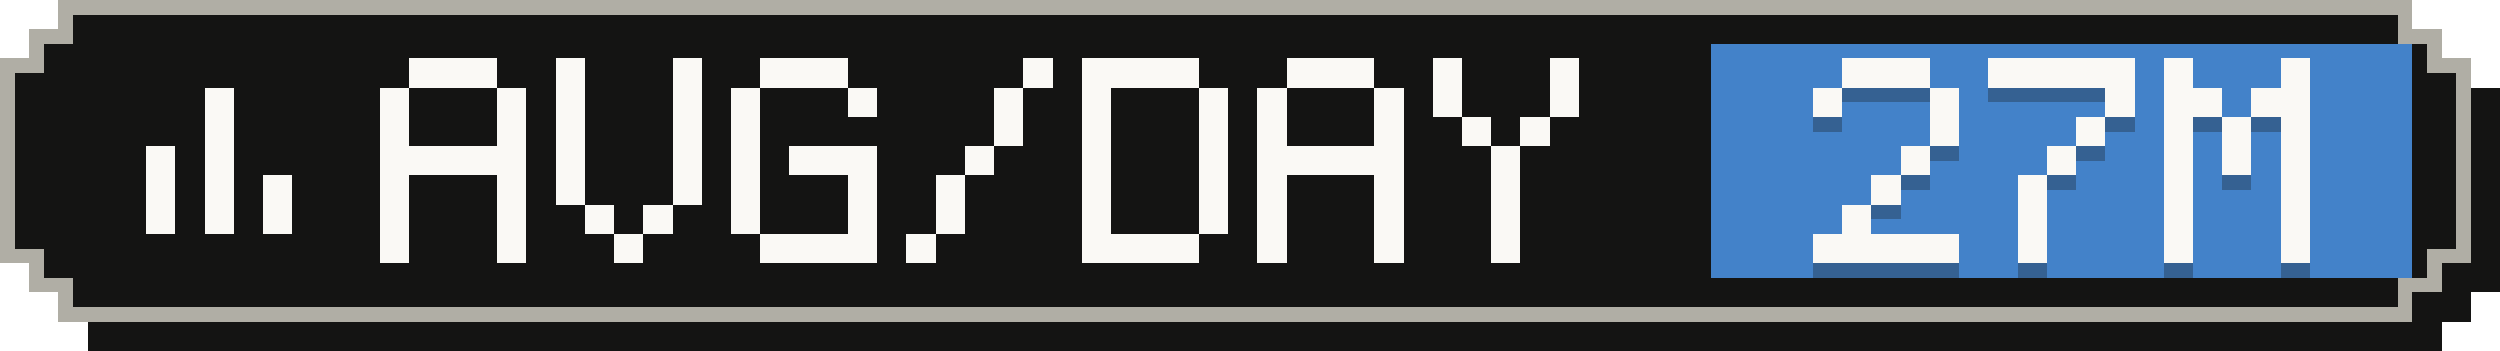
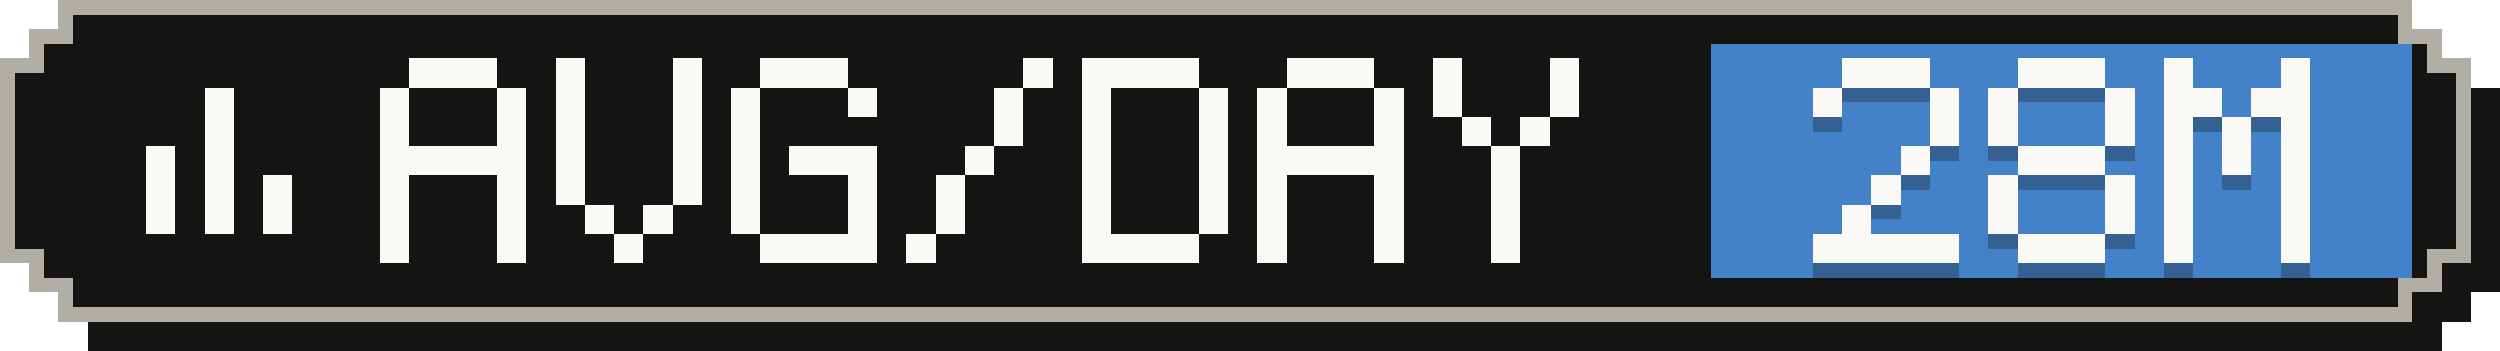
- <svg xmlns="http://www.w3.org/2000/svg" width="171" height="24" viewBox="0 0 171 24" role="img" aria-label="Average tokens per active day: 27M">
+ <svg xmlns="http://www.w3.org/2000/svg" width="171" height="24" viewBox="0 0 171 24" role="img" aria-label="Average tokens per active day: 28M">
  <g shape-rendering="crispEdges">
    <path fill="#141413" d="M6,2 H167 V4 H169 V6 H171 V20 H169 V22 H167 V24 H6 V22 H4 V20 H2 V6 H4 V4 H6 Z" />
    <path fill="#b0aea5" d="M4,0 H165 V2 H167 V4 H169 V18 H167 V20 H165 V22 H4 V20 H2 V18 H0 V4 H2 V2 H4 Z" />
    <path fill="#141413" d="M5,1 H164 V3 H166 V5 H168 V17 H166 V19 H164 V21 H5 V19 H3 V17 H1 V5 H3 V3 H5 Z" />
    <rect fill="#4382c9" x="117" y="3" width="48" height="16" />
    <g fill="#faf9f5">
      <rect x="14" y="6" width="2" height="2" />
      <rect x="14" y="8" width="2" height="2" />
      <rect x="10" y="10" width="2" height="2" />
      <rect x="14" y="10" width="2" height="2" />
      <rect x="10" y="12" width="2" height="2" />
      <rect x="14" y="12" width="2" height="2" />
      <rect x="18" y="12" width="2" height="2" />
      <rect x="10" y="14" width="2" height="2" />
      <rect x="14" y="14" width="2" height="2" />
      <rect x="18" y="14" width="2" height="2" />
    </g>
    <g fill="#faf9f5">
      <rect x="28" y="4" width="6" height="2" />
      <rect x="26" y="6" width="2" height="2" />
      <rect x="34" y="6" width="2" height="2" />
      <rect x="26" y="8" width="2" height="2" />
      <rect x="34" y="8" width="2" height="2" />
      <rect x="26" y="10" width="10" height="2" />
      <rect x="26" y="12" width="2" height="2" />
      <rect x="34" y="12" width="2" height="2" />
      <rect x="26" y="14" width="2" height="2" />
      <rect x="34" y="14" width="2" height="2" />
      <rect x="26" y="16" width="2" height="2" />
      <rect x="34" y="16" width="2" height="2" />
      <rect x="38" y="4" width="2" height="2" />
      <rect x="46" y="4" width="2" height="2" />
      <rect x="38" y="6" width="2" height="2" />
      <rect x="46" y="6" width="2" height="2" />
      <rect x="38" y="8" width="2" height="2" />
      <rect x="46" y="8" width="2" height="2" />
      <rect x="38" y="10" width="2" height="2" />
      <rect x="46" y="10" width="2" height="2" />
      <rect x="38" y="12" width="2" height="2" />
      <rect x="46" y="12" width="2" height="2" />
      <rect x="40" y="14" width="2" height="2" />
      <rect x="44" y="14" width="2" height="2" />
      <rect x="42" y="16" width="2" height="2" />
      <rect x="52" y="4" width="6" height="2" />
      <rect x="50" y="6" width="2" height="2" />
      <rect x="58" y="6" width="2" height="2" />
      <rect x="50" y="8" width="2" height="2" />
      <rect x="50" y="10" width="2" height="2" />
      <rect x="54" y="10" width="6" height="2" />
      <rect x="50" y="12" width="2" height="2" />
      <rect x="58" y="12" width="2" height="2" />
      <rect x="50" y="14" width="2" height="2" />
      <rect x="58" y="14" width="2" height="2" />
      <rect x="52" y="16" width="8" height="2" />
      <rect x="70" y="4" width="2" height="2" />
      <rect x="68" y="6" width="2" height="2" />
      <rect x="68" y="8" width="2" height="2" />
      <rect x="66" y="10" width="2" height="2" />
      <rect x="64" y="12" width="2" height="2" />
      <rect x="64" y="14" width="2" height="2" />
      <rect x="62" y="16" width="2" height="2" />
      <rect x="74" y="4" width="8" height="2" />
      <rect x="74" y="6" width="2" height="2" />
      <rect x="82" y="6" width="2" height="2" />
      <rect x="74" y="8" width="2" height="2" />
      <rect x="82" y="8" width="2" height="2" />
      <rect x="74" y="10" width="2" height="2" />
      <rect x="82" y="10" width="2" height="2" />
      <rect x="74" y="12" width="2" height="2" />
      <rect x="82" y="12" width="2" height="2" />
      <rect x="74" y="14" width="2" height="2" />
      <rect x="82" y="14" width="2" height="2" />
      <rect x="74" y="16" width="8" height="2" />
      <rect x="88" y="4" width="6" height="2" />
      <rect x="86" y="6" width="2" height="2" />
      <rect x="94" y="6" width="2" height="2" />
      <rect x="86" y="8" width="2" height="2" />
      <rect x="94" y="8" width="2" height="2" />
      <rect x="86" y="10" width="10" height="2" />
      <rect x="86" y="12" width="2" height="2" />
      <rect x="94" y="12" width="2" height="2" />
      <rect x="86" y="14" width="2" height="2" />
      <rect x="94" y="14" width="2" height="2" />
      <rect x="86" y="16" width="2" height="2" />
      <rect x="94" y="16" width="2" height="2" />
      <rect x="98" y="4" width="2" height="2" />
      <rect x="106" y="4" width="2" height="2" />
      <rect x="98" y="6" width="2" height="2" />
      <rect x="106" y="6" width="2" height="2" />
      <rect x="100" y="8" width="2" height="2" />
      <rect x="104" y="8" width="2" height="2" />
      <rect x="102" y="10" width="2" height="2" />
      <rect x="102" y="12" width="2" height="2" />
      <rect x="102" y="14" width="2" height="2" />
      <rect x="102" y="16" width="2" height="2" />
    </g>
    <g fill="#141413" fill-opacity=".3">
      <rect x="126" y="5" width="6" height="2" />
      <rect x="124" y="7" width="2" height="2" />
      <rect x="132" y="7" width="2" height="2" />
      <rect x="132" y="9" width="2" height="2" />
      <rect x="130" y="11" width="2" height="2" />
      <rect x="128" y="13" width="2" height="2" />
      <rect x="126" y="15" width="2" height="2" />
      <rect x="124" y="17" width="10" height="2" />
-       <rect x="136" y="5" width="10" height="2" />
+       <rect x="138" y="5" width="6" height="2" />
+       <rect x="136" y="7" width="2" height="2" />
      <rect x="144" y="7" width="2" height="2" />
-       <rect x="142" y="9" width="2" height="2" />
-       <rect x="140" y="11" width="2" height="2" />
-       <rect x="138" y="13" width="2" height="2" />
-       <rect x="138" y="15" width="2" height="2" />
-       <rect x="138" y="17" width="2" height="2" />
+       <rect x="136" y="9" width="2" height="2" />
+       <rect x="144" y="9" width="2" height="2" />
+       <rect x="138" y="11" width="6" height="2" />
+       <rect x="136" y="13" width="2" height="2" />
+       <rect x="144" y="13" width="2" height="2" />
+       <rect x="136" y="15" width="2" height="2" />
+       <rect x="144" y="15" width="2" height="2" />
+       <rect x="138" y="17" width="6" height="2" />
      <rect x="148" y="5" width="2" height="2" />
      <rect x="156" y="5" width="2" height="2" />
      <rect x="148" y="7" width="4" height="2" />
      <rect x="154" y="7" width="4" height="2" />
      <rect x="148" y="9" width="2" height="2" />
      <rect x="152" y="9" width="2" height="2" />
      <rect x="156" y="9" width="2" height="2" />
      <rect x="148" y="11" width="2" height="2" />
      <rect x="152" y="11" width="2" height="2" />
      <rect x="156" y="11" width="2" height="2" />
      <rect x="148" y="13" width="2" height="2" />
      <rect x="156" y="13" width="2" height="2" />
      <rect x="148" y="15" width="2" height="2" />
      <rect x="156" y="15" width="2" height="2" />
      <rect x="148" y="17" width="2" height="2" />
      <rect x="156" y="17" width="2" height="2" />
    </g>
    <g fill="#faf9f5">
      <rect x="126" y="4" width="6" height="2" />
      <rect x="124" y="6" width="2" height="2" />
      <rect x="132" y="6" width="2" height="2" />
      <rect x="132" y="8" width="2" height="2" />
      <rect x="130" y="10" width="2" height="2" />
      <rect x="128" y="12" width="2" height="2" />
      <rect x="126" y="14" width="2" height="2" />
      <rect x="124" y="16" width="10" height="2" />
-       <rect x="136" y="4" width="10" height="2" />
+       <rect x="138" y="4" width="6" height="2" />
+       <rect x="136" y="6" width="2" height="2" />
      <rect x="144" y="6" width="2" height="2" />
-       <rect x="142" y="8" width="2" height="2" />
-       <rect x="140" y="10" width="2" height="2" />
-       <rect x="138" y="12" width="2" height="2" />
-       <rect x="138" y="14" width="2" height="2" />
-       <rect x="138" y="16" width="2" height="2" />
+       <rect x="136" y="8" width="2" height="2" />
+       <rect x="144" y="8" width="2" height="2" />
+       <rect x="138" y="10" width="6" height="2" />
+       <rect x="136" y="12" width="2" height="2" />
+       <rect x="144" y="12" width="2" height="2" />
+       <rect x="136" y="14" width="2" height="2" />
+       <rect x="144" y="14" width="2" height="2" />
+       <rect x="138" y="16" width="6" height="2" />
      <rect x="148" y="4" width="2" height="2" />
      <rect x="156" y="4" width="2" height="2" />
      <rect x="148" y="6" width="4" height="2" />
      <rect x="154" y="6" width="4" height="2" />
      <rect x="148" y="8" width="2" height="2" />
      <rect x="152" y="8" width="2" height="2" />
      <rect x="156" y="8" width="2" height="2" />
      <rect x="148" y="10" width="2" height="2" />
      <rect x="152" y="10" width="2" height="2" />
      <rect x="156" y="10" width="2" height="2" />
      <rect x="148" y="12" width="2" height="2" />
      <rect x="156" y="12" width="2" height="2" />
      <rect x="148" y="14" width="2" height="2" />
      <rect x="156" y="14" width="2" height="2" />
      <rect x="148" y="16" width="2" height="2" />
      <rect x="156" y="16" width="2" height="2" />
    </g>
  </g>
</svg>
